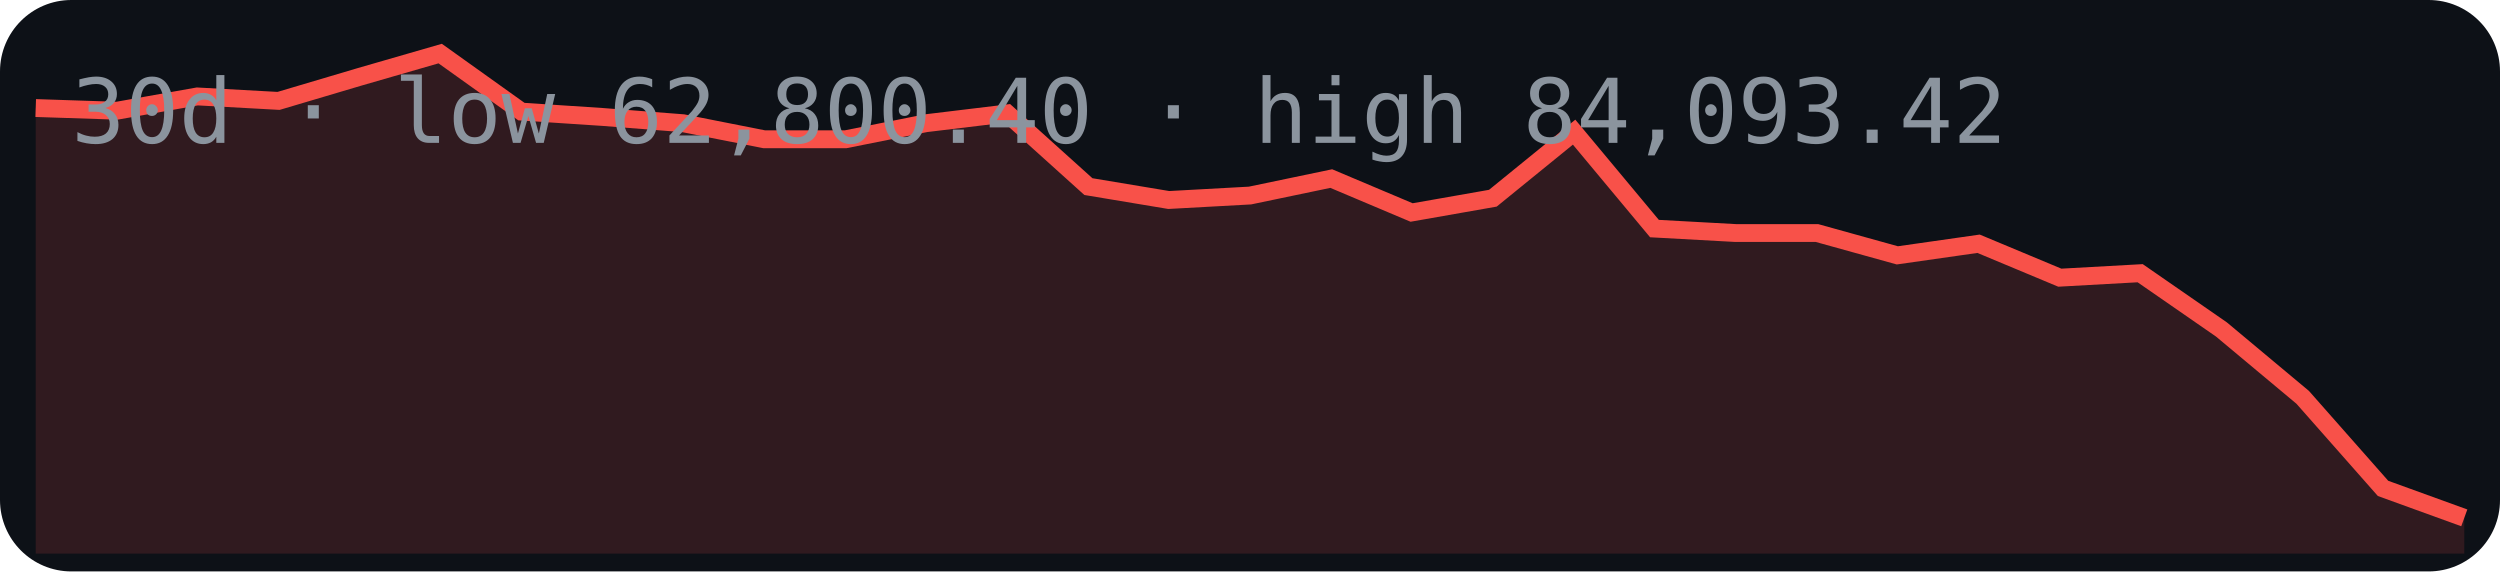
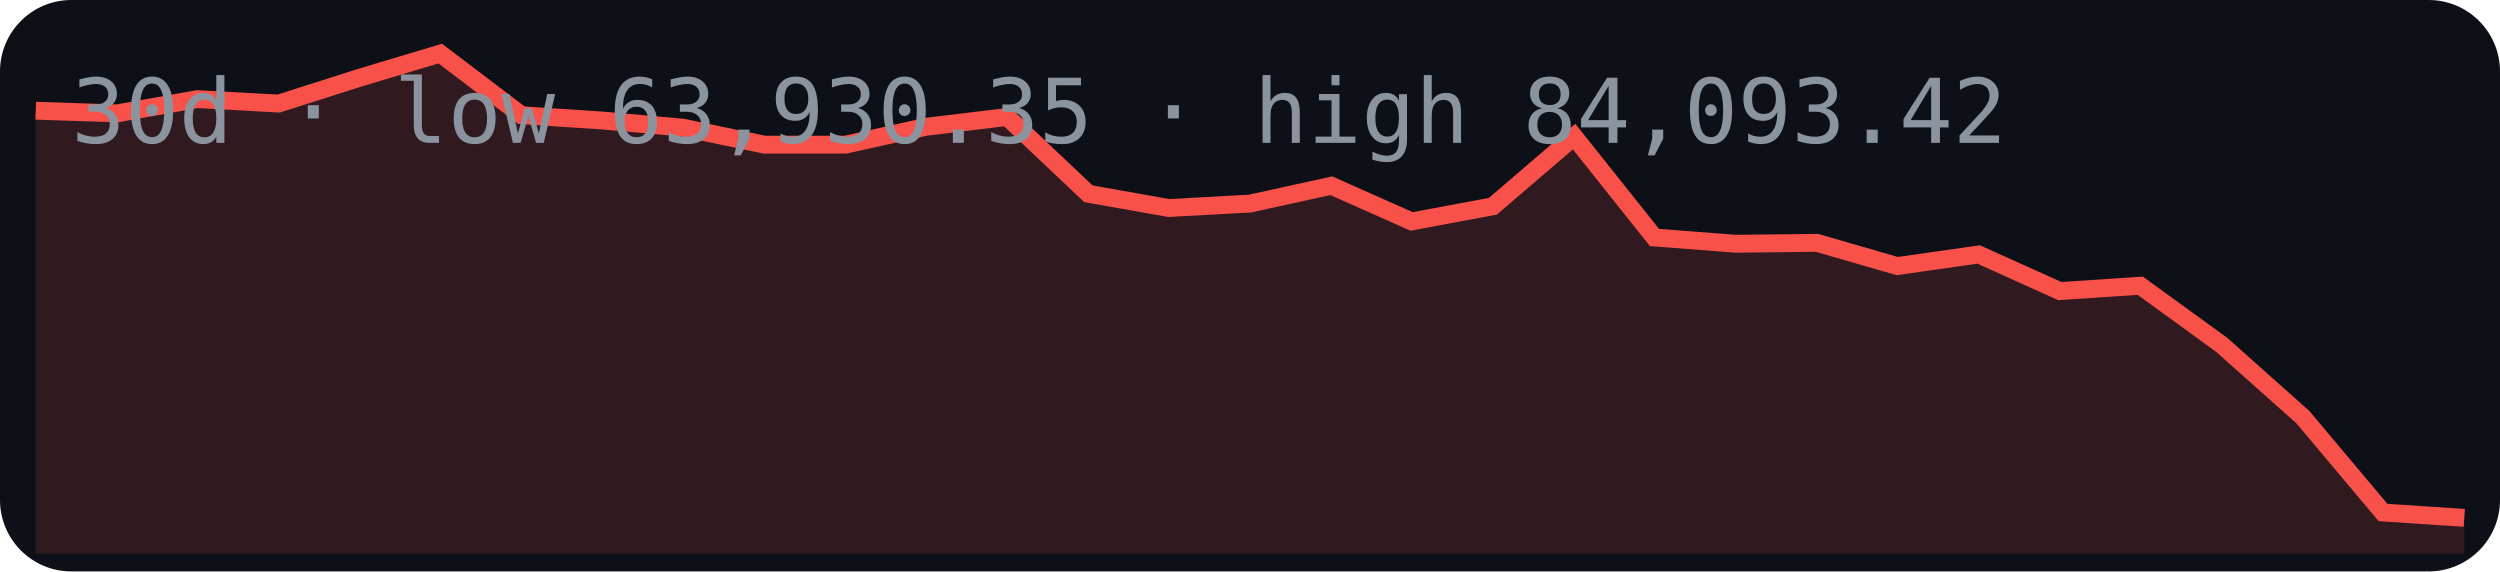
<svg xmlns="http://www.w3.org/2000/svg" width="280" height="64" viewBox="0 0 280 64">
  <rect width="280" height="64" rx="8" fill="#0d1117" />
-   <polygon points="4,62 4.0,12.1 13.1,12.4 22.1,10.8 31.2,11.3 40.3,8.6 49.3,6.0 58.4,12.5 67.5,13.1 76.5,13.8 85.6,15.6 94.7,15.6 103.7,13.8 112.8,12.7 121.9,20.9 130.9,22.4 140.0,21.9 149.1,20.0 158.1,23.8 167.2,22.2 176.3,14.8 185.3,25.6 194.4,26.1 203.5,26.1 212.5,28.6 221.6,27.3 230.7,31.1 239.7,30.6 248.8,36.9 257.9,44.5 266.9,54.7 276.0,58.0 276,62" fill="#f85149" opacity="0.15" />
-   <polyline points="4.0,12.1 13.1,12.4 22.1,10.8 31.2,11.3 40.3,8.6 49.3,6.0 58.4,12.5 67.5,13.1 76.5,13.8 85.6,15.6 94.7,15.6 103.7,13.8 112.8,12.7 121.9,20.9 130.9,22.4 140.0,21.9 149.1,20.0 158.1,23.8 167.2,22.2 176.3,14.8 185.3,25.6 194.4,26.1 203.5,26.1 212.5,28.6 221.6,27.3 230.7,31.1 239.7,30.6 248.8,36.9 257.9,44.5 266.9,54.7 276.0,58.0" fill="none" stroke="#f85149" stroke-width="2" />
-   <text x="8" y="16" font-family="monospace" font-size="10" fill="#8b949e">30d · low 62,800.40 · high 84,093.42</text>
+   <polygon points="4,62 4.0,12.4 13.1,12.7 22.1,11.1 31.2,11.6 40.3,8.7 49.3,6.0 58.4,12.9 67.5,13.5 76.5,14.3 85.6,16.2 94.7,16.2 103.7,14.2 112.8,13.1 121.9,21.7 130.9,23.3 140.0,22.8 149.1,20.8 158.1,24.8 167.2,23.1 176.3,15.3 185.3,26.6 194.4,27.3 203.5,27.2 212.5,29.8 221.6,28.5 230.7,32.6 239.7,32.0 248.8,38.6 257.9,46.7 266.9,57.4 276.0,58.0 276,62" fill="#f85149" opacity="0.15" />
+   <polyline points="4.0,12.4 13.1,12.7 22.1,11.1 31.2,11.6 40.3,8.7 49.3,6.0 58.4,12.9 67.5,13.5 76.5,14.3 85.6,16.2 94.7,16.2 103.7,14.2 112.8,13.1 121.9,21.7 130.9,23.3 140.0,22.8 149.1,20.8 158.1,24.8 167.2,23.1 176.3,15.3 185.3,26.6 194.4,27.3 203.5,27.2 212.5,29.8 221.6,28.5 230.7,32.6 239.7,32.0 248.8,38.6 257.9,46.7 266.9,57.4 276.0,58.0" fill="none" stroke="#f85149" stroke-width="2" />
+   <text x="8" y="16" font-family="monospace" font-size="10" fill="#8b949e">30d · low 63,930.35 · high 84,093.42</text>
</svg>
